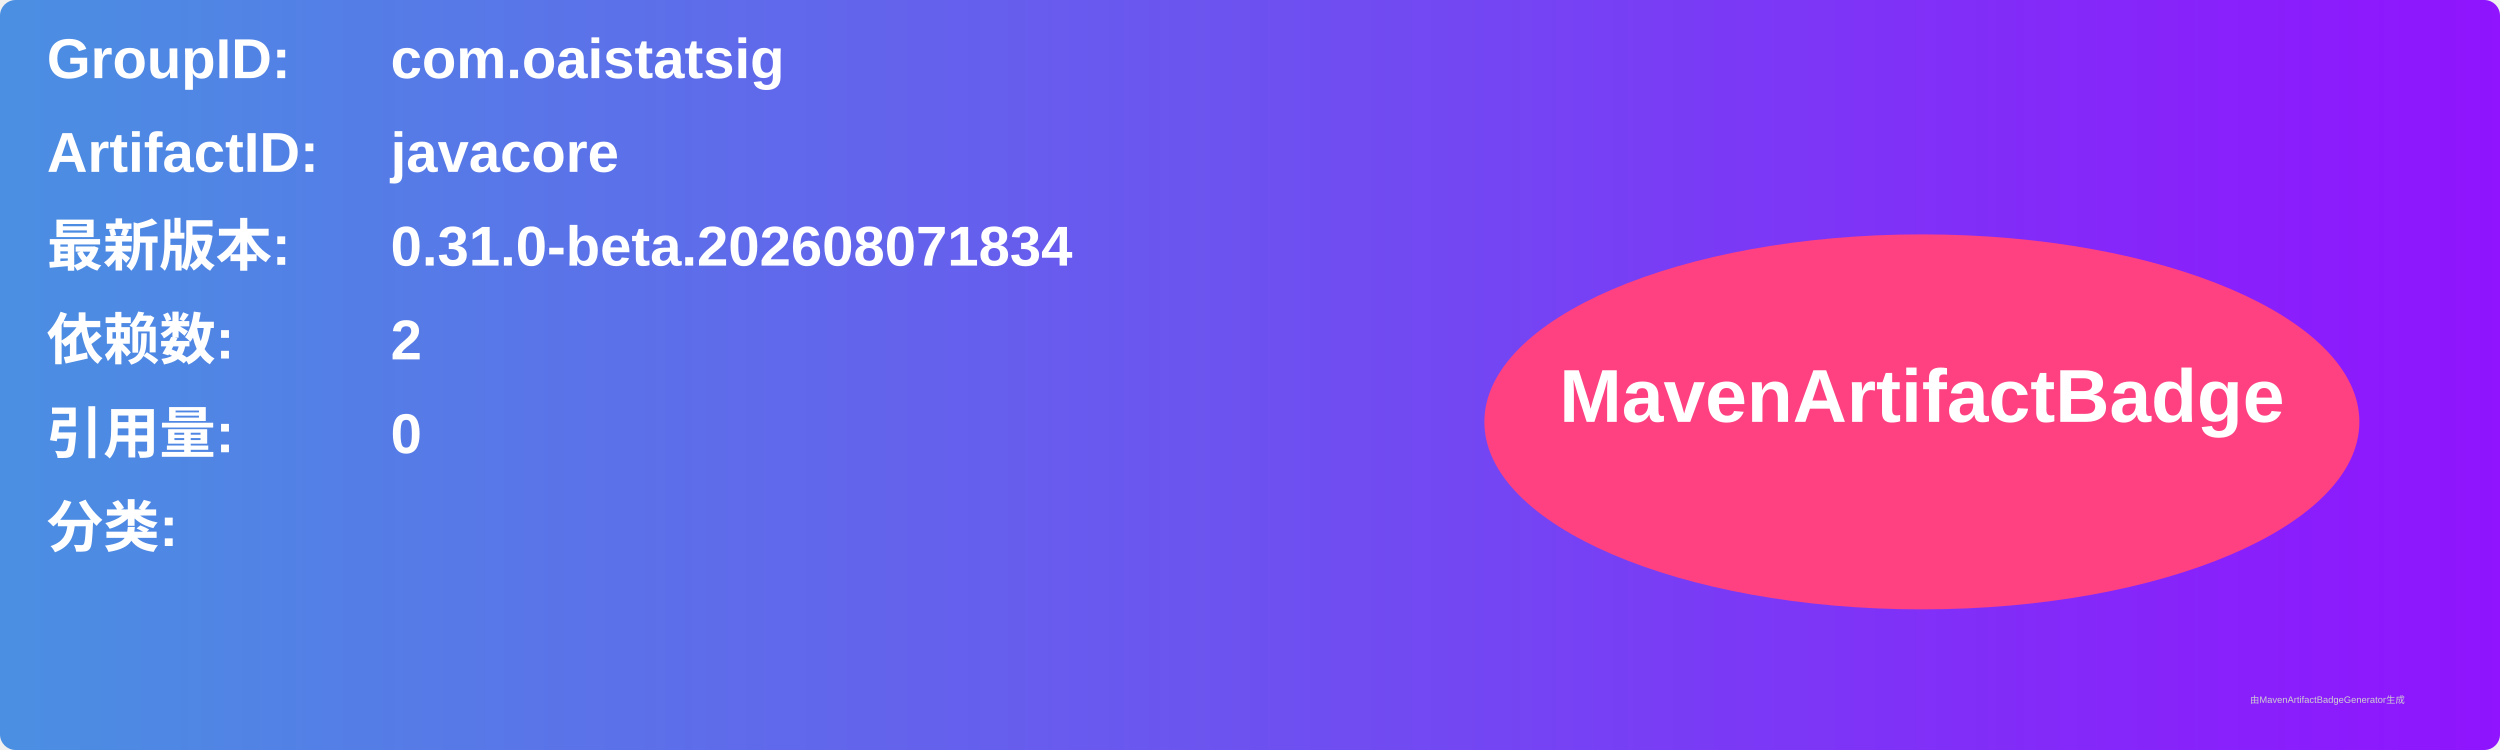
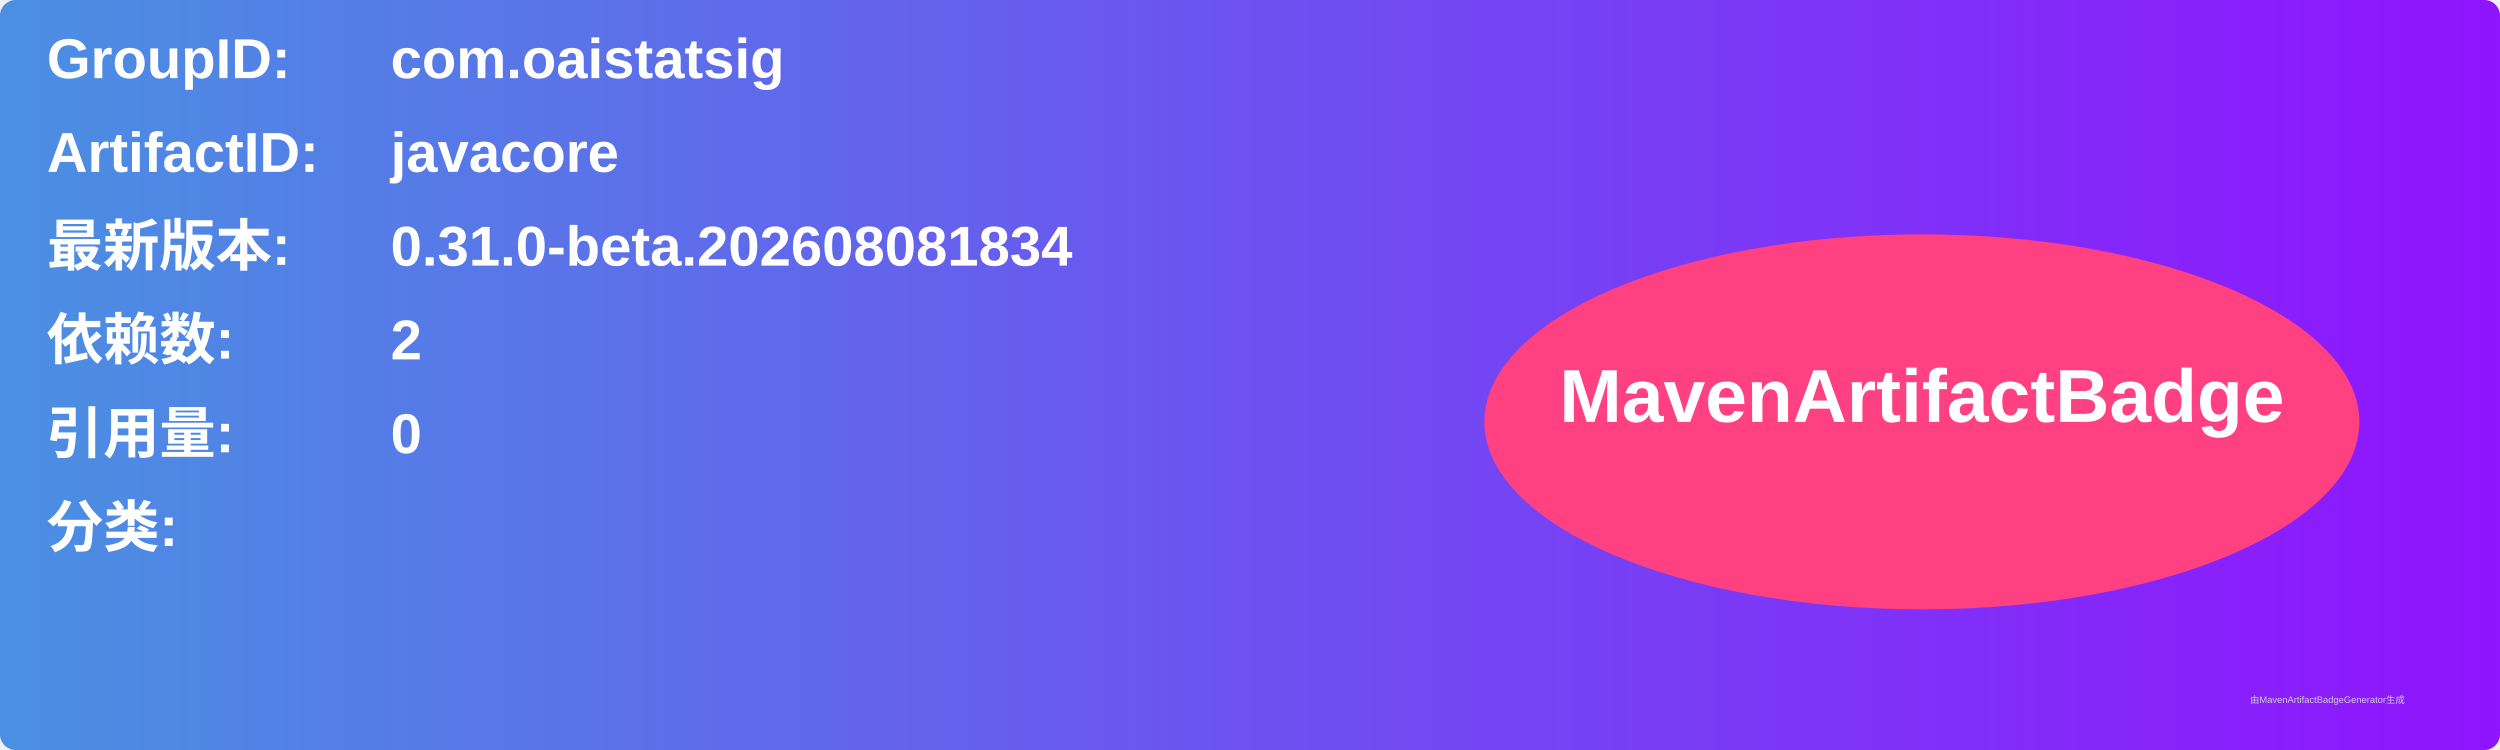
<svg xmlns="http://www.w3.org/2000/svg" width="800" height="240" viewBox="0 0 800 240">
  <linearGradient id="grad" x1="0%" y1="0%" x2="100%" y2="0%">
    <stop offset="0%" stop-color="#4a90e2" />
    <stop offset="100%" stop-color="#9013fe" />
  </linearGradient>
  <rect width="100%" height="100%" rx="5" ry="5" fill="url(#grad)" />
  <g transform="translate(15, 15)">
    <text x="0" y="10" font-family="Arial" font-size="18" fill="white" font-weight="bold" width="260">GroupID:</text>
    <text x="110" y="10" font-family="Arial" font-size="18" fill="white" font-weight="bold" width="460">com.oaistatsig</text>
    <text x="0" y="40" font-family="Arial" font-size="18" fill="white" font-weight="bold" width="260">ArtifactID:</text>
    <text x="110" y="40" font-family="Arial" font-size="18" fill="white" font-weight="bold" width="460">javacore</text>
    <text x="0" y="70" font-family="Arial" font-size="18" fill="white" font-weight="bold">最新版本:</text>
    <text x="110" y="70" font-family="Arial" font-size="18" fill="white" font-weight="bold">
-       <tspan font-weight="bold">0.31.0-beta.202608071834</tspan>
+       <tspan font-weight="bold">0.31.0-beta.202608081834</tspan>
    </text>
    <text x="0" y="100" font-family="Arial" font-size="18" fill="white" font-weight="bold">依赖数: </text>
    <text x="110" y="100" font-family="Arial" font-size="18" fill="white">
      <tspan font-weight="bold">2</tspan>
    </text>
    <text x="0" y="130" font-family="Arial" font-size="18" fill="white" font-weight="bold">引用量: </text>
    <text x="110" y="130" font-family="Arial" font-size="18" fill="white">
      <tspan font-weight="bold">0</tspan>
    </text>
    <text x="0" y="160" font-family="Arial" font-size="18" fill="white" font-weight="bold">分类:</text>
    <text x="10" y="190" font-family="Arial" font-size="10" fill="white">
      <tspan font-weight="bold" />
    </text>
    <ellipse cx="600" cy="120" rx="140" ry="60" fill="#ff4081" />
    <text x="600" y="120" text-anchor="middle" font-family="Arial" font-size="24" fill="white" font-weight="bold">MavenArtifactBadge</text>
  </g>
  <text x="720" y="225" font-family="Arial" font-size="3" fill="#d0d0d0">由MavenArtifactBadgeGenerator生成</text>
</svg>
